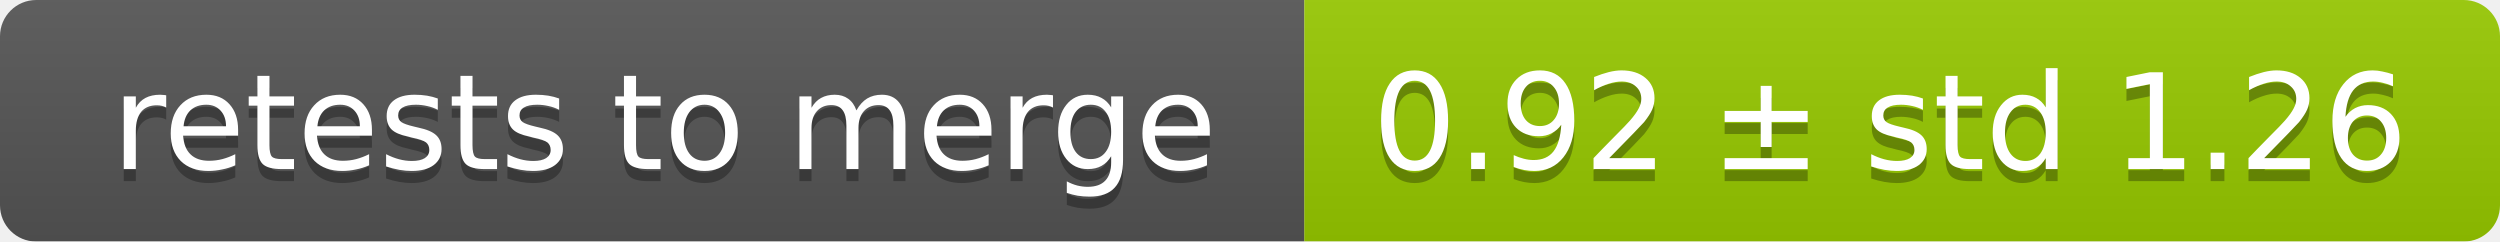
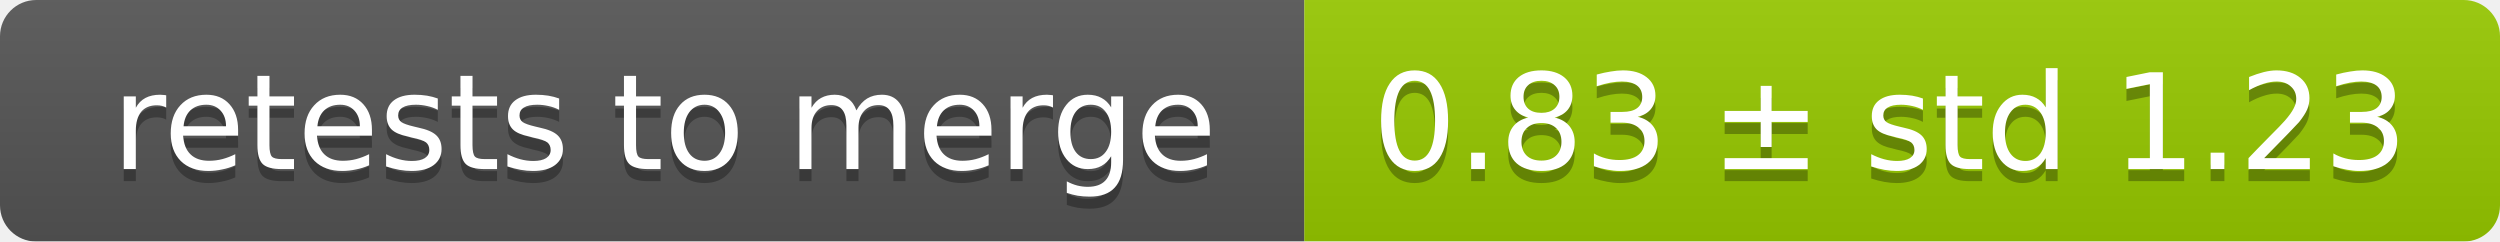
<svg xmlns="http://www.w3.org/2000/svg" width="207" height="20">
  <linearGradient id="smooth" x2="0" y2="100%">
    <stop offset="0" stop-color="#bbb" stop-opacity=".1" />
    <stop offset="1" stop-opacity=".1" />
  </linearGradient>
  <mask id="round">
    <rect width="207" height="20" rx="3" fill="#fff" />
  </mask>
  <g mask="url(#round)">
    <rect width="108" height="20" fill="#555" />
    <rect x="108" width="99" height="20" fill="#97ca00" />
    <rect width="207" height="20" fill="url(#smooth)" />
  </g>
  <g fill="#fff" text-anchor="middle" font-family="DejaVu Sans,Verdana,Geneva,sans-serif" font-size="11">
    <text x="55" y="15" fill="#010101" fill-opacity=".3">retests to merge</text>
    <text x="55" y="14">retests to merge</text>
-     <text x="156.5" y="15" fill="#010101" fill-opacity=".3">0.92 ± std 1.26</text>
-     <text x="156.5" y="14">0.92 ± std 1.26</text>
+     <text x="156.5" y="15" fill="#010101" fill-opacity=".3">0.83 ± std 1.23</text>
+     <text x="156.5" y="14">0.83 ± std 1.23</text>
  </g>
</svg>
